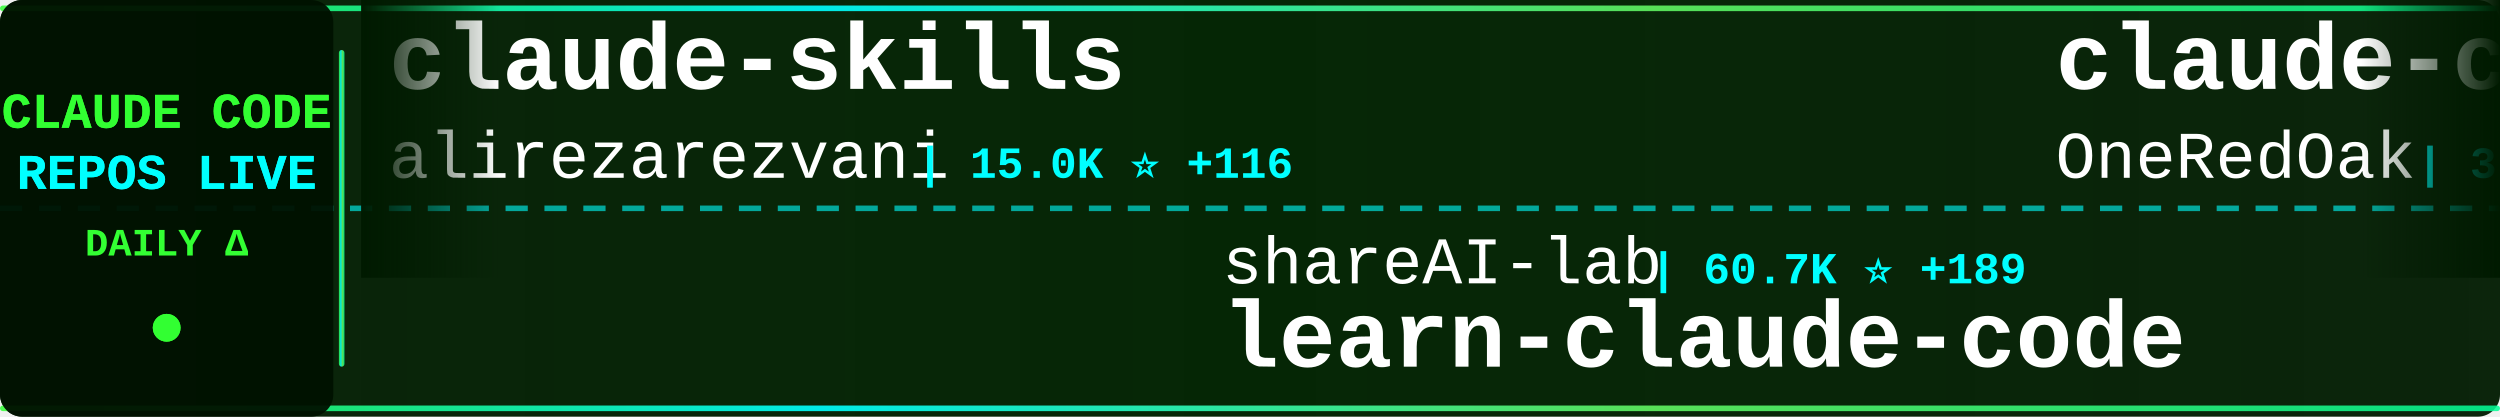
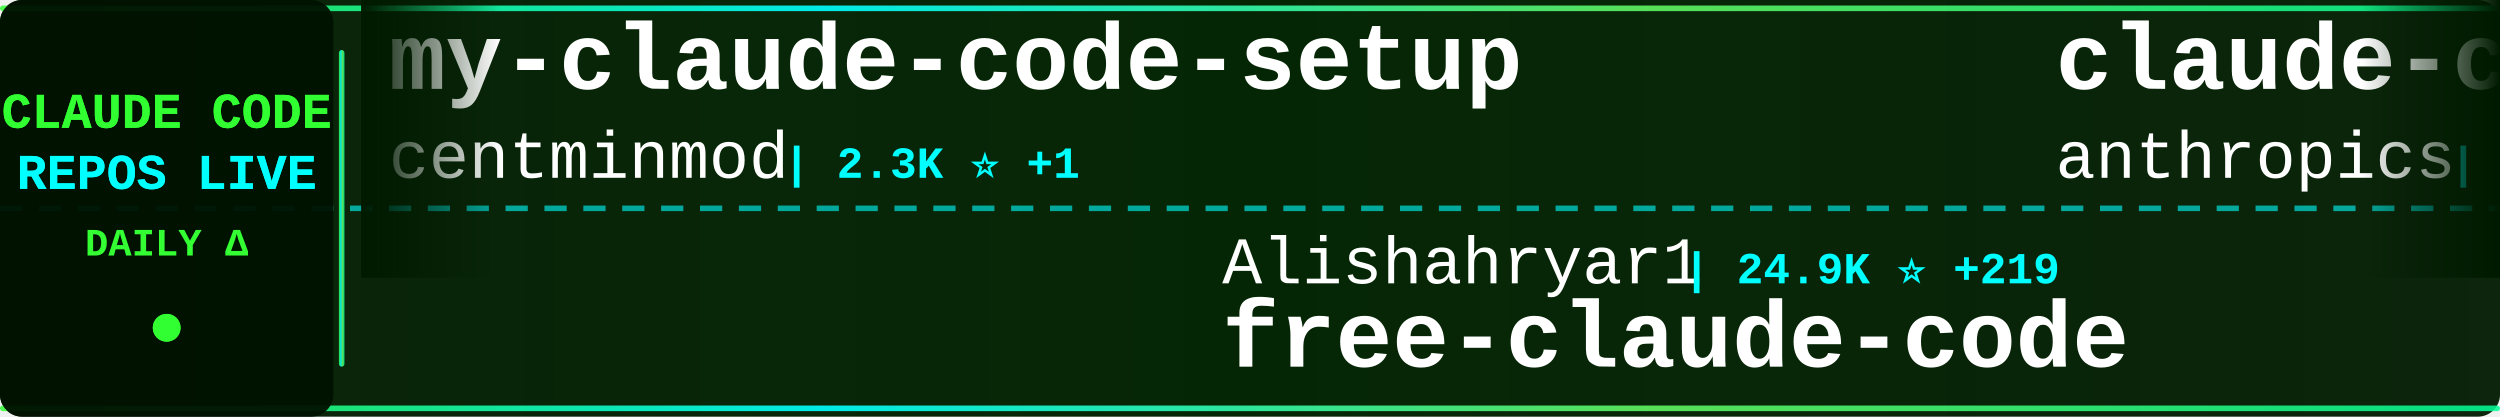
<svg xmlns="http://www.w3.org/2000/svg" width="900" height="150">
  <defs>
    <linearGradient id="tickerBg" x1="0%" y1="0%" x2="100%" y2="0%">
      <stop offset="0%" style="stop-color:#001a00;stop-opacity:0.95" />
      <stop offset="50%" style="stop-color:#002200;stop-opacity:0.98" />
      <stop offset="100%" style="stop-color:#001a00;stop-opacity:0.95" />
    </linearGradient>
    <linearGradient id="borderGrad" x1="0%" y1="0%" x2="100%" y2="0%">
      <stop offset="0%" style="stop-color:#33ff33;stop-opacity:0.85">
        <animate attributeName="stop-opacity" values="0.85;1;0.85" dur="2s" repeatCount="indefinite" />
      </stop>
      <stop offset="33%" style="stop-color:#00ffff;stop-opacity:0.9">
        <animate attributeName="stop-opacity" values="0.9;1;0.9" dur="2.2s" repeatCount="indefinite" />
      </stop>
      <stop offset="66%" style="stop-color:#66ff66;stop-opacity:0.85">
        <animate attributeName="stop-opacity" values="0.85;1;0.85" dur="1.8s" repeatCount="indefinite" />
      </stop>
      <stop offset="100%" style="stop-color:#00ff99;stop-opacity:0.85">
        <animate attributeName="stop-opacity" values="0.85;1;0.85" dur="2s" repeatCount="indefinite" />
      </stop>
    </linearGradient>
    <filter id="textGlow">
      <feGaussianBlur stdDeviation="0.1" result="coloredBlur" />
      <feMerge>
        <feMergeNode in="coloredBlur" />
        <feMergeNode in="SourceGraphic" />
      </feMerge>
    </filter>
    <filter id="metricGlow">
      <feGaussianBlur stdDeviation="0.2" result="coloredBlur" />
      <feMerge>
        <feMergeNode in="coloredBlur" />
        <feMergeNode in="SourceGraphic" />
      </feMerge>
    </filter>
    <linearGradient id="leftFade" x1="0%" y1="0%" x2="100%" y2="0%">
      <stop offset="0%" style="stop-color:#001a00;stop-opacity:1" />
      <stop offset="100%" style="stop-color:#001a00;stop-opacity:0" />
    </linearGradient>
    <linearGradient id="rightFade" x1="0%" y1="0%" x2="100%" y2="0%">
      <stop offset="0%" style="stop-color:#001a00;stop-opacity:0" />
      <stop offset="100%" style="stop-color:#001a00;stop-opacity:1" />
    </linearGradient>
  </defs>
  <rect width="900" height="150" fill="url(#tickerBg)" rx="8" />
  <rect x="0" y="2" width="900" height="2" fill="url(#borderGrad)" rx="1" />
  <rect x="0" y="146" width="900" height="2" fill="url(#borderGrad)" rx="1" />
  <line x1="0" y1="75" x2="900" y2="75" stroke="#00ffff" stroke-width="2" stroke-dasharray="8 6" opacity="0.6" />
  <rect x="0" y="0" width="120" height="150" fill="#001100" opacity="0.95" rx="8" />
  <text x="60" y="46" font-family="'Courier New', monospace" font-size="18" font-weight="bold" fill="#33ff33" text-anchor="middle" filter="url(#textGlow)">
    CLAUDE CODE
  </text>
  <text x="60" y="68" font-family="'Courier New', monospace" font-size="18" font-weight="bold" fill="#00ffff" text-anchor="middle" filter="url(#textGlow)">
    REPOS LIVE
  </text>
  <text x="60" y="92" font-family="'Courier New', monospace" font-size="14" font-weight="bold" fill="#33ff33" text-anchor="middle">
    DAILY Δ
  </text>
  <circle cx="60" cy="118" r="5" fill="#33ff33" filter="url(#metricGlow)">
    <animate attributeName="r" values="4;6;4" dur="1.5s" repeatCount="indefinite" />
    <animate attributeName="opacity" values="0.6;1;0.6" dur="1.5s" repeatCount="indefinite" />
  </circle>
  <rect x="122" y="18" width="2" height="114" fill="url(#borderGrad)" rx="1" />
  <clipPath id="tickerClip">
    <rect x="130" y="0" width="770" height="150" />
  </clipPath>
  <g clip-path="url(#tickerClip)">
    <g id="tickerItems">
      <animateTransform attributeName="transform" attributeType="XML" type="translate" from="0 0" to="-3000 0" dur="54s" repeatCount="indefinite" />
      <g transform="translate(0, 0)">
-         <text x="140" y="32" font-family="'Courier New', monospace" font-size="34" font-weight="bold" fill="#ffffff">claude-skills</text>
-         <text x="140" y="64" font-family="'Courier New', monospace" font-size="24" font-weight="normal" fill="#ffffff" opacity="1.0">alirezarezvani</text>
-         <text x="330" y="64" font-family="'Courier New', monospace" font-size="16" font-weight="bold" fill="#00ffff"> | 15.0K ⭐ +116</text>
+         <text x="140" y="32" font-family="'Courier New', monospace" font-size="34" font-weight="bold" fill="#ffffff">my-claude-code-setup</text>
+         <text x="140" y="64" font-family="'Courier New', monospace" font-size="24" font-weight="normal" fill="#ffffff" opacity="1.0">centminmod</text>
+         <text x="282" y="64" font-family="'Courier New', monospace" font-size="16" font-weight="bold" fill="#00ffff"> | 2.3K ⭐ +1</text>
      </g>
      <g transform="translate(300, 0)">
-         <text x="140" y="102" font-family="'Courier New', monospace" font-size="24" font-weight="normal" fill="#ffffff" opacity="1.0">shareAI-lab</text>
-         <text x="294" y="102" font-family="'Courier New', monospace" font-size="16" font-weight="bold" fill="#00ffff"> | 60.7K ⭐ +189</text>
-         <text x="140" y="132" font-family="'Courier New', monospace" font-size="34" font-weight="bold" fill="#ffffff">learn-claude-code</text>
+         <text x="140" y="102" font-family="'Courier New', monospace" font-size="24" font-weight="normal" fill="#ffffff" opacity="1.0">Alishahryar1</text>
+         <text x="306" y="102" font-family="'Courier New', monospace" font-size="16" font-weight="bold" fill="#00ffff"> | 24.9K ⭐ +219</text>
+         <text x="140" y="132" font-family="'Courier New', monospace" font-size="34" font-weight="bold" fill="#ffffff">free-claude-code</text>
      </g>
      <g transform="translate(600, 0)">
-         <text x="140" y="32" font-family="'Courier New', monospace" font-size="34" font-weight="bold" fill="#ffffff">claude-code-workflows</text>
-         <text x="140" y="64" font-family="'Courier New', monospace" font-size="24" font-weight="normal" fill="#ffffff" opacity="1.0">OneRedOak</text>
-         <text x="270" y="64" font-family="'Courier New', monospace" font-size="16" font-weight="bold" fill="#00ffff"> | 3.8K ⭐ +1</text>
+         <text x="140" y="32" font-family="'Courier New', monospace" font-size="34" font-weight="bold" fill="#ffffff">claude-code-security-rev...</text>
+         <text x="140" y="64" font-family="'Courier New', monospace" font-size="24" font-weight="normal" fill="#ffffff" opacity="1.0">anthropics</text>
+         <text x="282" y="64" font-family="'Courier New', monospace" font-size="16" font-weight="bold" fill="#00ffff"> | 4.6K ⭐ +13</text>
      </g>
      <g transform="translate(900, 0)">
-         <text x="140" y="102" font-family="'Courier New', monospace" font-size="24" font-weight="normal" fill="#ffffff" opacity="1.0">Piebald-AI</text>
-         <text x="282" y="102" font-family="'Courier New', monospace" font-size="16" font-weight="bold" fill="#00ffff"> | 10.2K ⭐ +26</text>
-         <text x="140" y="132" font-family="'Courier New', monospace" font-size="34" font-weight="bold" fill="#ffffff">claude-code-system-promp...</text>
+         <text x="140" y="102" font-family="'Courier New', monospace" font-size="24" font-weight="normal" fill="#ffffff" opacity="1.0">huangserva</text>
+         <text x="282" y="102" font-family="'Courier New', monospace" font-size="16" font-weight="bold" fill="#00ffff"> | 583 ⭐ +1</text>
+         <text x="140" y="132" font-family="'Courier New', monospace" font-size="34" font-weight="bold" fill="#ffffff">claude-code-cli</text>
      </g>
      <g transform="translate(1200, 0)">
-         <text x="140" y="32" font-family="'Courier New', monospace" font-size="34" font-weight="bold" fill="#ffffff">claude-code-hooks-master...</text>
-         <text x="140" y="64" font-family="'Courier New', monospace" font-size="24" font-weight="normal" fill="#ffffff" opacity="1.0">disler</text>
-         <text x="234" y="64" font-family="'Courier New', monospace" font-size="16" font-weight="bold" fill="#00ffff"> | 3.7K ⭐ +5</text>
+         <text x="140" y="32" font-family="'Courier New', monospace" font-size="34" font-weight="bold" fill="#ffffff">Auto-claude-code-researc...</text>
+         <text x="140" y="64" font-family="'Courier New', monospace" font-size="24" font-weight="normal" fill="#ffffff" opacity="1.0">wanshuiyin</text>
+         <text x="282" y="64" font-family="'Courier New', monospace" font-size="16" font-weight="bold" fill="#00ffff"> | 9.5K ⭐ +62</text>
      </g>
      <g transform="translate(1500, 0)">
-         <text x="140" y="102" font-family="'Courier New', monospace" font-size="24" font-weight="normal" fill="#ffffff" opacity="1.0">pedrohcgs</text>
-         <text x="270" y="102" font-family="'Courier New', monospace" font-size="16" font-weight="bold" fill="#00ffff"> | 1.1K ⭐ +6</text>
-         <text x="140" y="132" font-family="'Courier New', monospace" font-size="34" font-weight="bold" fill="#ffffff">claude-code-my-workflow</text>
+         <text x="140" y="102" font-family="'Courier New', monospace" font-size="24" font-weight="normal" fill="#ffffff" opacity="1.0">fazxes</text>
+         <text x="234" y="102" font-family="'Courier New', monospace" font-size="16" font-weight="bold" fill="#00ffff"> | 215 ⭐ +1</text>
+         <text x="140" y="132" font-family="'Courier New', monospace" font-size="34" font-weight="bold" fill="#ffffff">Claude-code</text>
      </g>
      <g transform="translate(1800, 0)">
-         <text x="140" y="32" font-family="'Courier New', monospace" font-size="34" font-weight="bold" fill="#ffffff">claude-code-rust</text>
-         <text x="140" y="64" font-family="'Courier New', monospace" font-size="24" font-weight="normal" fill="#ffffff" opacity="1.0">lorryjovens-hub</text>
-         <text x="342" y="64" font-family="'Courier New', monospace" font-size="16" font-weight="bold" fill="#00ffff"> | 1.6K ⭐ +3</text>
+         <text x="140" y="32" font-family="'Courier New', monospace" font-size="34" font-weight="bold" fill="#ffffff">Claude-Code-Source-Study</text>
+         <text x="140" y="64" font-family="'Courier New', monospace" font-size="24" font-weight="normal" fill="#ffffff" opacity="1.0">luyao618</text>
+         <text x="258" y="64" font-family="'Courier New', monospace" font-size="16" font-weight="bold" fill="#00ffff"> | 1.4K ⭐ +5</text>
      </g>
      <g transform="translate(2100, 0)">
-         <text x="140" y="102" font-family="'Courier New', monospace" font-size="24" font-weight="normal" fill="#ffffff" opacity="1.0">hangsman</text>
-         <text x="258" y="102" font-family="'Courier New', monospace" font-size="16" font-weight="bold" fill="#00ffff"> | 778 ⭐ +1</text>
-         <text x="140" y="132" font-family="'Courier New', monospace" font-size="34" font-weight="bold" fill="#ffffff">claude-code-source</text>
+         <text x="140" y="102" font-family="'Courier New', monospace" font-size="24" font-weight="normal" fill="#ffffff" opacity="1.0">Maciek-roboblog</text>
+         <text x="342" y="102" font-family="'Courier New', monospace" font-size="16" font-weight="bold" fill="#00ffff"> | 8.0K ⭐ +6</text>
+         <text x="140" y="132" font-family="'Courier New', monospace" font-size="34" font-weight="bold" fill="#ffffff">Claude-Code-Usage-Monito...</text>
      </g>
      <g transform="translate(2400, 0)">
-         <text x="140" y="32" font-family="'Courier New', monospace" font-size="34" font-weight="bold" fill="#ffffff">andrej-karpathy-skills</text>
-         <text x="140" y="64" font-family="'Courier New', monospace" font-size="24" font-weight="normal" fill="#ffffff" opacity="1.0">multica-ai</text>
-         <text x="282" y="64" font-family="'Courier New', monospace" font-size="16" font-weight="bold" fill="#00ffff"> | 131.2K ⭐ +1.4K</text>
+         <text x="140" y="32" font-family="'Courier New', monospace" font-size="34" font-weight="bold" fill="#ffffff">claude-code-webui</text>
+         <text x="140" y="64" font-family="'Courier New', monospace" font-size="24" font-weight="normal" fill="#ffffff" opacity="1.0">sugyan</text>
+         <text x="234" y="64" font-family="'Courier New', monospace" font-size="16" font-weight="bold" fill="#00ffff"> | 1.1K ⭐</text>
      </g>
      <g transform="translate(2700, 0)">
-         <text x="140" y="102" font-family="'Courier New', monospace" font-size="24" font-weight="normal" fill="#ffffff" opacity="1.0">nanocoai</text>
-         <text x="258" y="102" font-family="'Courier New', monospace" font-size="16" font-weight="bold" fill="#00ffff"> | 28.9K ⭐ +41</text>
-         <text x="140" y="132" font-family="'Courier New', monospace" font-size="34" font-weight="bold" fill="#ffffff">nanoclaw</text>
+         <text x="140" y="102" font-family="'Courier New', monospace" font-size="24" font-weight="normal" fill="#ffffff" opacity="1.0">feiskyer</text>
+         <text x="258" y="102" font-family="'Courier New', monospace" font-size="16" font-weight="bold" fill="#00ffff"> | 1.5K ⭐</text>
+         <text x="140" y="132" font-family="'Courier New', monospace" font-size="34" font-weight="bold" fill="#ffffff">claude-code-settings</text>
      </g>
      <g transform="translate(3000, 0)">
-         <text x="140" y="32" font-family="'Courier New', monospace" font-size="34" font-weight="bold" fill="#ffffff">claude-skills</text>
-         <text x="140" y="64" font-family="'Courier New', monospace" font-size="24" font-weight="normal" fill="#ffffff" opacity="1.0">alirezarezvani</text>
-         <text x="330" y="64" font-family="'Courier New', monospace" font-size="16" font-weight="bold" fill="#00ffff"> | 15.0K ⭐ +116</text>
+         <text x="140" y="32" font-family="'Courier New', monospace" font-size="34" font-weight="bold" fill="#ffffff">my-claude-code-setup</text>
+         <text x="140" y="64" font-family="'Courier New', monospace" font-size="24" font-weight="normal" fill="#ffffff" opacity="1.0">centminmod</text>
+         <text x="282" y="64" font-family="'Courier New', monospace" font-size="16" font-weight="bold" fill="#00ffff"> | 2.3K ⭐ +1</text>
      </g>
      <g transform="translate(3300, 0)">
-         <text x="140" y="102" font-family="'Courier New', monospace" font-size="24" font-weight="normal" fill="#ffffff" opacity="1.0">shareAI-lab</text>
-         <text x="294" y="102" font-family="'Courier New', monospace" font-size="16" font-weight="bold" fill="#00ffff"> | 60.7K ⭐ +189</text>
-         <text x="140" y="132" font-family="'Courier New', monospace" font-size="34" font-weight="bold" fill="#ffffff">learn-claude-code</text>
+         <text x="140" y="102" font-family="'Courier New', monospace" font-size="24" font-weight="normal" fill="#ffffff" opacity="1.0">Alishahryar1</text>
+         <text x="306" y="102" font-family="'Courier New', monospace" font-size="16" font-weight="bold" fill="#00ffff"> | 24.9K ⭐ +219</text>
+         <text x="140" y="132" font-family="'Courier New', monospace" font-size="34" font-weight="bold" fill="#ffffff">free-claude-code</text>
      </g>
      <g transform="translate(3600, 0)">
-         <text x="140" y="32" font-family="'Courier New', monospace" font-size="34" font-weight="bold" fill="#ffffff">claude-code-workflows</text>
-         <text x="140" y="64" font-family="'Courier New', monospace" font-size="24" font-weight="normal" fill="#ffffff" opacity="1.0">OneRedOak</text>
-         <text x="270" y="64" font-family="'Courier New', monospace" font-size="16" font-weight="bold" fill="#00ffff"> | 3.8K ⭐ +1</text>
+         <text x="140" y="32" font-family="'Courier New', monospace" font-size="34" font-weight="bold" fill="#ffffff">claude-code-security-rev...</text>
+         <text x="140" y="64" font-family="'Courier New', monospace" font-size="24" font-weight="normal" fill="#ffffff" opacity="1.0">anthropics</text>
+         <text x="282" y="64" font-family="'Courier New', monospace" font-size="16" font-weight="bold" fill="#00ffff"> | 4.6K ⭐ +13</text>
      </g>
      <g transform="translate(3900, 0)">
-         <text x="140" y="102" font-family="'Courier New', monospace" font-size="24" font-weight="normal" fill="#ffffff" opacity="1.0">Piebald-AI</text>
-         <text x="282" y="102" font-family="'Courier New', monospace" font-size="16" font-weight="bold" fill="#00ffff"> | 10.2K ⭐ +26</text>
-         <text x="140" y="132" font-family="'Courier New', monospace" font-size="34" font-weight="bold" fill="#ffffff">claude-code-system-promp...</text>
+         <text x="140" y="102" font-family="'Courier New', monospace" font-size="24" font-weight="normal" fill="#ffffff" opacity="1.0">huangserva</text>
+         <text x="282" y="102" font-family="'Courier New', monospace" font-size="16" font-weight="bold" fill="#00ffff"> | 583 ⭐ +1</text>
+         <text x="140" y="132" font-family="'Courier New', monospace" font-size="34" font-weight="bold" fill="#ffffff">claude-code-cli</text>
      </g>
    </g>
  </g>
  <rect x="130" y="0" width="50" height="100" fill="url(#leftFade)" />
  <rect x="850" y="0" width="50" height="100" fill="url(#rightFade)" />
</svg>
